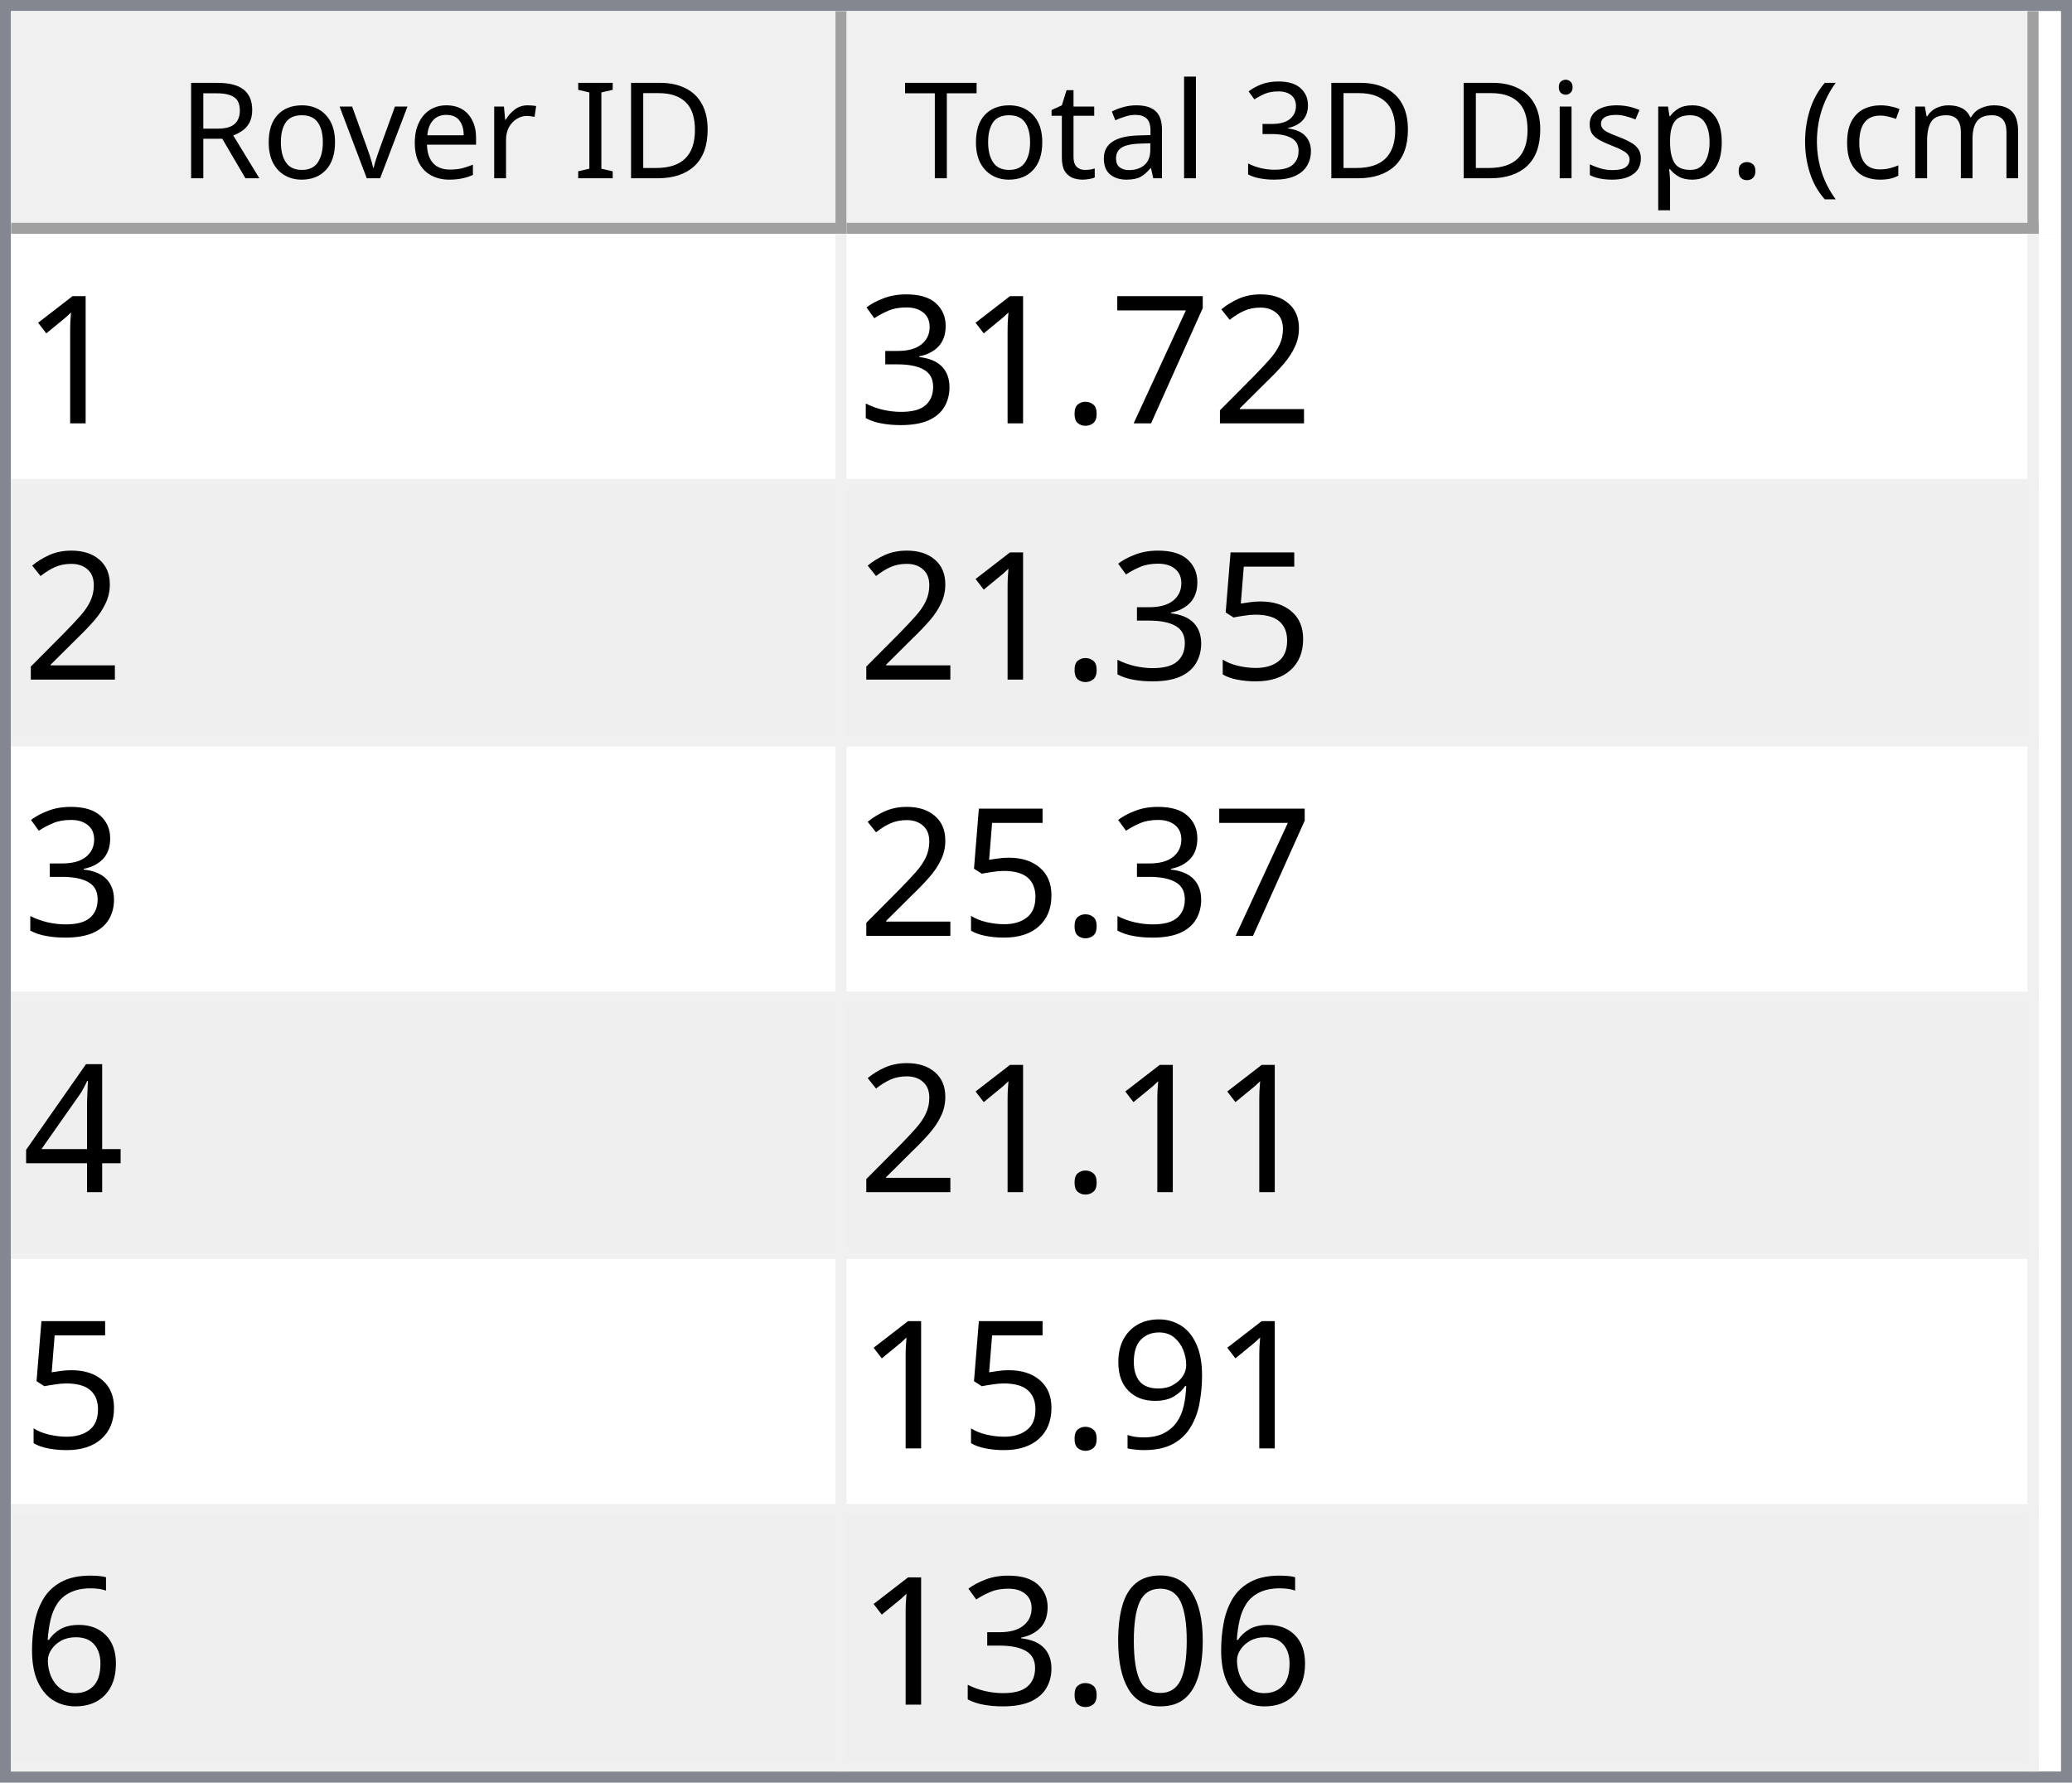
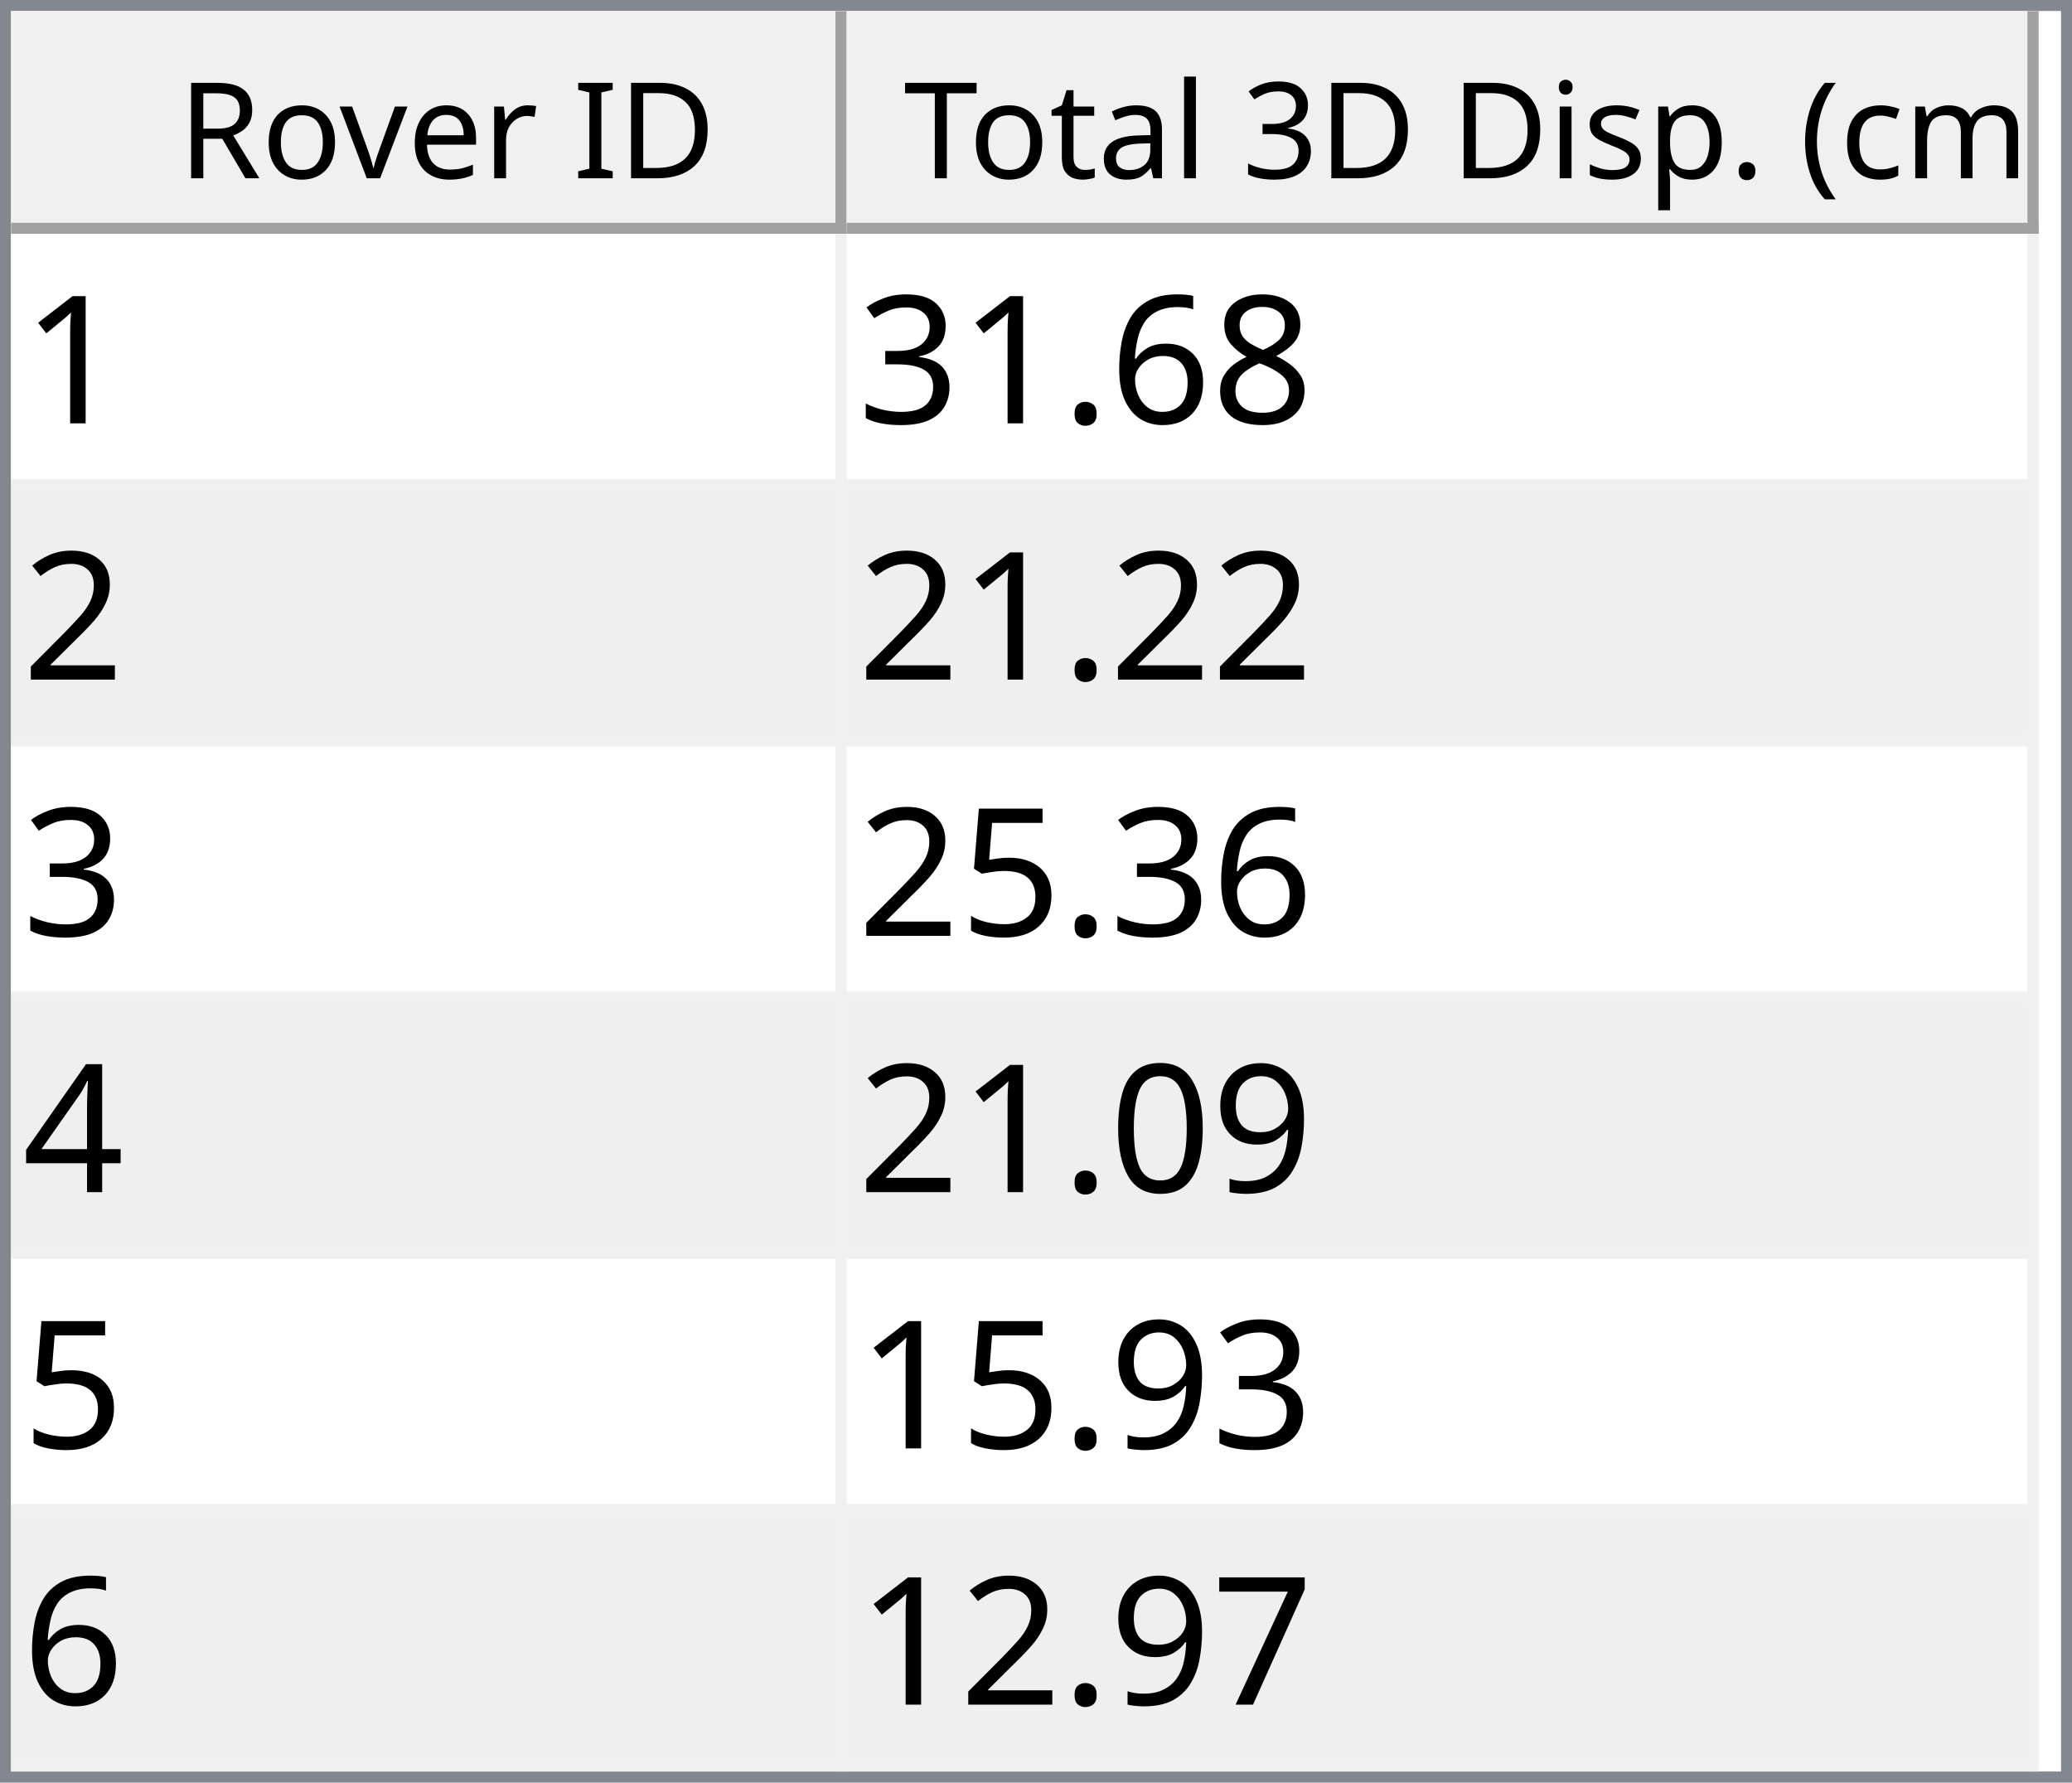
<svg xmlns="http://www.w3.org/2000/svg" style="fill-opacity:1; color-rendering:auto; color-interpolation:auto; text-rendering:auto; stroke:black; stroke-linecap:square; stroke-miterlimit:10; shape-rendering:auto; stroke-opacity:1; fill:black; stroke-dasharray:none; font-weight:normal; stroke-width:1; font-family:'Dialog'; font-style:normal; stroke-linejoin:miter; font-size:12px; stroke-dashoffset:0; image-rendering:auto;" width="186" height="160">
  <defs id="genericDefs" />
  <g>
    <defs id="defs1">
      <clipPath clipPathUnits="userSpaceOnUse" id="clipPath1">
        <path d="M0 0 L186 0 L186 160 L0 160 L0 0 Z" />
      </clipPath>
      <clipPath clipPathUnits="userSpaceOnUse" id="clipPath2">
        <path d="M0 0 L0 160 L186 160 L186 0 Z" />
      </clipPath>
      <clipPath clipPathUnits="userSpaceOnUse" id="clipPath3">
        <path d="M0 0 L0 20 L184 20 L184 0 Z" />
      </clipPath>
      <clipPath clipPathUnits="userSpaceOnUse" id="clipPath4">
        <path d="M0 0 L0 20 L75 20 L75 0 Z" />
      </clipPath>
      <clipPath clipPathUnits="userSpaceOnUse" id="clipPath5">
        <path d="M1 1 L1 19 L74 19 L74 1 Z" />
      </clipPath>
      <clipPath clipPathUnits="userSpaceOnUse" id="clipPath6">
        <path d="M0 0 L0 18 L73 18 L73 0 Z" />
      </clipPath>
      <clipPath clipPathUnits="userSpaceOnUse" id="clipPath7">
        <path d="M-0.5 -0.5 L-0.5 19.5 L74.5 19.5 L74.5 -0.5 Z" />
      </clipPath>
      <clipPath clipPathUnits="userSpaceOnUse" id="clipPath8">
        <path d="M0 0 L0 20 L107 20 L107 0 Z" />
      </clipPath>
      <clipPath clipPathUnits="userSpaceOnUse" id="clipPath9">
        <path d="M1 1 L1 19 L106 19 L106 1 Z" />
      </clipPath>
      <clipPath clipPathUnits="userSpaceOnUse" id="clipPath10">
        <path d="M0 0 L0 18 L105 18 L105 0 Z" />
      </clipPath>
      <clipPath clipPathUnits="userSpaceOnUse" id="clipPath11">
        <path d="M-0.5 -0.5 L-0.5 19.5 L106.5 19.5 L106.5 -0.5 Z" />
      </clipPath>
      <clipPath clipPathUnits="userSpaceOnUse" id="clipPath12">
        <path d="M0 0 L0 138 L184 138 L184 0 Z" />
      </clipPath>
      <clipPath clipPathUnits="userSpaceOnUse" id="clipPath13">
        <path d="M0 0 L0 138 L182 138 L182 0 Z" />
      </clipPath>
      <clipPath clipPathUnits="userSpaceOnUse" id="clipPath14">
        <path d="M-0.5 -0.5 L-0.5 137.5 L181.5 137.5 L181.5 -0.5 Z" />
      </clipPath>
      <clipPath clipPathUnits="userSpaceOnUse" id="clipPath15">
        <path d="M0 0 L0 22 L74 22 L74 0 Z" />
      </clipPath>
      <clipPath clipPathUnits="userSpaceOnUse" id="clipPath16">
        <path d="M0 0 L0 22 L106 22 L106 0 Z" />
      </clipPath>
      <font horiz-adv-x="64.551" id="font1">
        <font-face ascent="107.91" descent="25.098" units-per-em="100" style="font-style:normal; font-family:Segoe UI; font-weight:normal;" />
        <missing-glyph horiz-adv-x="64.551" d="M8.109 0 L8.109 68.266 L56.453 68.266 L56.453 0 L8.109 0 ZM15.328 7.234 L49.219 7.234 L49.219 61.031 L15.328 61.031 L15.328 7.234 Z" />
        <glyph unicode="D" horiz-adv-x="70.117" d="M9.188 0 L9.188 70.016 L28.516 70.016 Q65.531 70.016 65.531 35.891 Q65.531 19.672 55.25 9.836 Q44.969 0 27.734 0 L9.188 0 ZM17.391 62.594 L17.391 7.422 L27.828 7.422 Q41.609 7.422 49.273 14.797 Q56.938 22.172 56.938 35.688 Q56.938 62.594 28.328 62.594 L17.391 62.594 Z" />
        <glyph unicode="I" horiz-adv-x="26.611" d="M17.391 0 L9.188 0 L9.188 70.016 L17.391 70.016 L17.391 0 Z" />
        <glyph unicode=" " horiz-adv-x="27.393" d="" />
        <glyph unicode="r" horiz-adv-x="34.766" d="M34.188 41.891 Q32.078 43.5 28.125 43.5 Q23 43.5 19.555 38.672 Q16.109 33.844 16.109 25.484 L16.109 0 L8.109 0 L8.109 50 L16.109 50 L16.109 39.703 L16.312 39.703 Q18.016 44.969 21.531 47.922 Q25.047 50.875 29.391 50.875 Q32.516 50.875 34.188 50.203 L34.188 41.891 Z" />
        <glyph unicode="e" horiz-adv-x="52.295" d="M48.297 23 L12.984 23 Q13.188 14.656 17.484 10.109 Q21.781 5.562 29.297 5.562 Q37.75 5.562 44.828 11.141 L44.828 3.609 Q38.234 -1.172 27.391 -1.172 Q16.797 -1.172 10.742 5.641 Q4.688 12.453 4.688 24.812 Q4.688 36.469 11.305 43.82 Q17.922 51.172 27.734 51.172 Q37.547 51.172 42.922 44.828 Q48.297 38.484 48.297 27.203 L48.297 23 ZM40.094 29.781 Q40.047 36.719 36.75 40.578 Q33.453 44.438 27.594 44.438 Q21.922 44.438 17.969 40.383 Q14.016 36.328 13.094 29.781 L40.094 29.781 Z" />
        <glyph unicode="v" horiz-adv-x="47.9" d="M47.406 50 L27.484 0 L19.625 0 L0.688 50 L9.469 50 L22.172 13.672 Q23.578 9.672 23.922 6.688 L24.125 6.688 Q24.609 10.453 25.688 13.484 L38.969 50 L47.406 50 Z" />
        <glyph unicode="o" horiz-adv-x="58.594" d="M29 -1.172 Q17.922 -1.172 11.305 5.836 Q4.688 12.844 4.688 24.422 Q4.688 37.016 11.57 44.094 Q18.453 51.172 30.172 51.172 Q41.359 51.172 47.633 44.289 Q53.906 37.406 53.906 25.203 Q53.906 13.234 47.141 6.031 Q40.375 -1.172 29 -1.172 ZM29.594 44.438 Q21.875 44.438 17.383 39.188 Q12.891 33.938 12.891 24.703 Q12.891 15.828 17.43 10.695 Q21.969 5.562 29.594 5.562 Q37.359 5.562 41.531 10.594 Q45.703 15.625 45.703 24.906 Q45.703 34.281 41.531 39.359 Q37.359 44.438 29.594 44.438 Z" />
        <glyph unicode="R" horiz-adv-x="59.814" d="M59.375 0 L49.609 0 L37.891 19.625 Q36.281 22.359 34.766 24.289 Q33.25 26.219 31.664 27.438 Q30.078 28.656 28.25 29.219 Q26.422 29.781 24.125 29.781 L17.391 29.781 L17.391 0 L9.188 0 L9.188 70.016 L30.078 70.016 Q34.672 70.016 38.555 68.867 Q42.438 67.719 45.289 65.375 Q48.141 63.031 49.758 59.547 Q51.375 56.062 51.375 51.375 Q51.375 47.703 50.273 44.656 Q49.172 41.609 47.148 39.211 Q45.125 36.812 42.266 35.133 Q39.406 33.453 35.844 32.516 L35.844 32.328 Q37.594 31.547 38.891 30.547 Q40.188 29.547 41.359 28.18 Q42.531 26.812 43.68 25.078 Q44.828 23.344 46.234 21.047 L59.375 0 ZM17.391 62.594 L17.391 37.203 L28.516 37.203 Q31.594 37.203 34.203 38.133 Q36.812 39.062 38.719 40.797 Q40.625 42.531 41.703 45.047 Q42.781 47.562 42.781 50.688 Q42.781 56.297 39.141 59.445 Q35.5 62.594 28.609 62.594 L17.391 62.594 Z" />
        <glyph unicode=")" horiz-adv-x="30.176" d="M8.297 -15.922 L1.172 -15.922 Q16.406 2.344 16.406 26.812 Q16.406 51.469 1.078 70.016 L8.297 70.016 Q23.531 52.156 23.531 26.703 Q23.531 1.375 8.297 -15.922 Z" />
        <glyph unicode="m" horiz-adv-x="86.133" d="M79.109 0 L71.094 0 L71.094 28.719 Q71.094 37.016 68.531 40.727 Q65.969 44.438 59.906 44.438 Q54.781 44.438 51.195 39.75 Q47.609 35.062 47.609 28.516 L47.609 0 L39.594 0 L39.594 29.688 Q39.594 44.438 28.219 44.438 Q22.953 44.438 19.531 40.016 Q16.109 35.594 16.109 28.516 L16.109 0 L8.109 0 L8.109 50 L16.109 50 L16.109 42.094 L16.312 42.094 Q21.625 51.172 31.844 51.172 Q36.969 51.172 40.773 48.312 Q44.578 45.453 46 40.828 Q51.562 51.172 62.594 51.172 Q79.109 51.172 79.109 30.812 L79.109 0 Z" />
        <glyph unicode="c" horiz-adv-x="46.191" d="M42.188 2.297 Q36.422 -1.172 28.516 -1.172 Q17.828 -1.172 11.258 5.789 Q4.688 12.75 4.688 23.828 Q4.688 36.188 11.766 43.68 Q18.844 51.172 30.672 51.172 Q37.25 51.172 42.281 48.734 L42.281 40.531 Q36.719 44.438 30.375 44.438 Q22.703 44.438 17.797 38.945 Q12.891 33.453 12.891 24.516 Q12.891 15.719 17.508 10.641 Q22.125 5.562 29.891 5.562 Q36.422 5.562 42.188 9.906 L42.188 2.297 Z" />
        <glyph unicode="(" horiz-adv-x="30.176" d="M29.109 -15.922 L21.969 -15.922 Q6.844 1.375 6.844 26.703 Q6.844 52.156 21.969 70.016 L29.203 70.016 Q13.875 51.469 13.875 26.812 Q13.875 2.344 29.109 -15.922 Z" />
        <glyph unicode="." horiz-adv-x="21.68" d="M10.891 -1.078 Q8.641 -1.078 7.055 0.539 Q5.469 2.156 5.469 4.391 Q5.469 6.641 7.055 8.273 Q8.641 9.906 10.891 9.906 Q13.188 9.906 14.797 8.273 Q16.406 6.641 16.406 4.391 Q16.406 2.156 14.797 0.539 Q13.188 -1.078 10.891 -1.078 Z" />
        <glyph unicode="p" horiz-adv-x="58.789" d="M16.312 7.234 L16.109 7.234 L16.109 -23 L8.109 -23 L8.109 50 L16.109 50 L16.109 41.219 L16.312 41.219 Q22.219 51.172 33.594 51.172 Q43.266 51.172 48.688 44.461 Q54.109 37.75 54.109 26.469 Q54.109 13.922 48 6.375 Q41.891 -1.172 31.297 -1.172 Q21.578 -1.172 16.312 7.234 ZM16.109 27.391 L16.109 20.406 Q16.109 14.203 20.141 9.883 Q24.172 5.562 30.375 5.562 Q37.641 5.562 41.773 11.133 Q45.906 16.703 45.906 26.609 Q45.906 34.969 42.047 39.703 Q38.188 44.438 31.594 44.438 Q24.609 44.438 20.359 39.578 Q16.109 34.719 16.109 27.391 Z" />
        <glyph unicode="s" horiz-adv-x="42.432" d="M5.078 1.812 L5.078 10.406 Q11.625 5.562 19.484 5.562 Q30.031 5.562 30.031 12.594 Q30.031 14.594 29.125 15.992 Q28.219 17.391 26.68 18.461 Q25.141 19.531 23.07 20.383 Q21 21.234 18.609 22.172 Q15.281 23.484 12.766 24.828 Q10.25 26.172 8.57 27.859 Q6.891 29.547 6.031 31.695 Q5.172 33.844 5.172 36.719 Q5.172 40.234 6.789 42.945 Q8.406 45.656 11.086 47.484 Q13.766 49.312 17.211 50.242 Q20.656 51.172 24.312 51.172 Q30.812 51.172 35.938 48.922 L35.938 40.828 Q30.422 44.438 23.25 44.438 Q21 44.438 19.195 43.922 Q17.391 43.406 16.094 42.477 Q14.797 41.547 14.086 40.258 Q13.375 38.969 13.375 37.406 Q13.375 35.453 14.086 34.133 Q14.797 32.812 16.164 31.789 Q17.531 30.766 19.484 29.938 Q21.438 29.109 23.922 28.125 Q27.25 26.859 29.883 25.516 Q32.516 24.172 34.375 22.484 Q36.234 20.797 37.234 18.602 Q38.234 16.406 38.234 13.375 Q38.234 9.672 36.602 6.938 Q34.969 4.203 32.234 2.398 Q29.5 0.594 25.93 -0.289 Q22.359 -1.172 18.453 -1.172 Q10.75 -1.172 5.078 1.812 Z" />
        <glyph unicode="i" horiz-adv-x="24.219" d="M12.203 62.703 Q10.062 62.703 8.547 64.164 Q7.031 65.625 7.031 67.875 Q7.031 70.125 8.547 71.609 Q10.062 73.094 12.203 73.094 Q14.406 73.094 15.945 71.609 Q17.484 70.125 17.484 67.875 Q17.484 65.719 15.945 64.211 Q14.406 62.703 12.203 62.703 ZM16.109 0 L8.109 0 L8.109 50 L16.109 50 L16.109 0 Z" />
        <glyph unicode="3" horiz-adv-x="53.906" d="M46.531 19.828 Q46.531 15.094 44.75 11.211 Q42.969 7.328 39.719 4.57 Q36.469 1.812 31.93 0.297 Q27.391 -1.219 21.922 -1.219 Q11.922 -1.219 6 2.594 L6 11.188 Q13.094 5.609 22.219 5.609 Q25.875 5.609 28.828 6.539 Q31.781 7.469 33.906 9.227 Q36.031 10.984 37.18 13.477 Q38.328 15.969 38.328 19.094 Q38.328 32.812 18.797 32.812 L12.984 32.812 L12.984 39.594 L18.5 39.594 Q35.797 39.594 35.797 52.484 Q35.797 64.406 22.609 64.406 Q15.188 64.406 8.688 59.422 L8.688 67.188 Q15.375 71.188 24.609 71.188 Q29 71.188 32.57 69.969 Q36.141 68.75 38.68 66.555 Q41.219 64.359 42.609 61.281 Q44 58.203 44 54.5 Q44 40.672 30.031 36.719 L30.031 36.531 Q33.594 36.141 36.625 34.797 Q39.656 33.453 41.852 31.305 Q44.047 29.156 45.289 26.25 Q46.531 23.344 46.531 19.828 Z" />
        <glyph unicode="l" horiz-adv-x="24.219" d="M16.109 0 L8.109 0 L8.109 74.031 L16.109 74.031 L16.109 0 Z" />
        <glyph unicode="a" horiz-adv-x="50.879" d="M43.891 0 L35.891 0 L35.891 7.812 L35.688 7.812 Q30.469 -1.172 20.312 -1.172 Q12.844 -1.172 8.617 2.781 Q4.391 6.734 4.391 13.281 Q4.391 27.297 20.906 29.594 L35.891 31.688 Q35.891 44.438 25.594 44.438 Q16.547 44.438 9.281 38.281 L9.281 46.484 Q16.656 51.172 26.266 51.172 Q43.891 51.172 43.891 32.516 L43.891 0 ZM35.891 25.297 L23.828 23.641 Q18.266 22.859 15.43 20.875 Q12.594 18.891 12.594 13.875 Q12.594 10.203 15.211 7.883 Q17.828 5.562 22.172 5.562 Q28.125 5.562 32.008 9.742 Q35.891 13.922 35.891 20.312 L35.891 25.297 Z" />
        <glyph unicode="t" horiz-adv-x="33.887" d="M31.297 0.484 Q28.469 -1.078 23.828 -1.078 Q10.688 -1.078 10.688 13.578 L10.688 43.172 L2.094 43.172 L2.094 50 L10.688 50 L10.688 62.203 L18.703 64.797 L18.703 50 L31.297 50 L31.297 43.172 L18.703 43.172 L18.703 14.984 Q18.703 9.969 20.414 7.82 Q22.125 5.672 26.078 5.672 Q29.109 5.672 31.297 7.328 L31.297 0.484 Z" />
        <glyph unicode="T" horiz-adv-x="52.393" d="M50.594 62.594 L30.375 62.594 L30.375 0 L22.172 0 L22.172 62.594 L2 62.594 L2 70.016 L50.594 70.016 L50.594 62.594 Z" />
      </font>
      <font horiz-adv-x="75.0" id="font2">
        <font-face ascent="100.537" descent="21.973" units-per-em="100" style="font-style:normal; font-family:sans-serif; font-weight:normal;" />
        <missing-glyph horiz-adv-x="75.0" d="M12.5 0 L12.5 62.5 L62.5 62.5 L62.5 0 L12.5 0 ZM14.062 1.562 L60.938 1.562 L60.938 60.938 L14.062 60.938 L14.062 1.562 Z" />
        <glyph unicode="1" horiz-adv-x="55.615" d="M37.25 0 L28.469 0 L28.469 56 Q25.297 52.984 20.141 49.953 Q14.984 46.922 10.891 45.406 L10.891 53.906 Q18.266 57.375 23.781 62.305 Q29.297 67.234 31.594 71.875 L37.25 71.875 L37.25 0 Z" />
-         <glyph unicode="2" horiz-adv-x="55.615" d="M50.344 8.453 L50.344 0 L3.031 0 Q2.938 3.172 4.047 6.109 Q5.859 10.938 9.836 15.625 Q13.812 20.312 21.344 26.469 Q33.016 36.031 37.117 41.625 Q41.219 47.219 41.219 52.203 Q41.219 57.422 37.477 61.008 Q33.734 64.594 27.734 64.594 Q21.391 64.594 17.578 60.789 Q13.766 56.984 13.719 50.25 L4.688 51.172 Q5.609 61.281 11.664 66.578 Q17.719 71.875 27.938 71.875 Q38.234 71.875 44.242 66.164 Q50.25 60.453 50.25 52 Q50.25 47.703 48.492 43.555 Q46.734 39.406 42.656 34.812 Q38.578 30.219 29.109 22.219 Q21.188 15.578 18.945 13.211 Q16.703 10.844 15.234 8.453 L50.344 8.453 Z" />
-         <glyph unicode="7" horiz-adv-x="55.615" d="M4.734 62.203 L4.734 70.656 L51.078 70.656 L51.078 63.812 Q44.234 56.547 37.523 44.484 Q30.812 32.422 27.156 19.672 Q24.516 10.688 23.781 0 L14.75 0 Q14.891 8.453 18.062 20.414 Q21.234 32.375 27.172 43.484 Q33.109 54.594 39.797 62.203 L4.734 62.203 Z" />
+         <glyph unicode="8" horiz-adv-x="55.615" d="M17.672 38.812 Q12.203 40.828 9.57 44.539 Q6.938 48.25 6.938 53.422 Q6.938 61.234 12.555 66.555 Q18.172 71.875 27.484 71.875 Q36.859 71.875 42.578 66.43 Q48.297 60.984 48.297 53.172 Q48.297 48.188 45.68 44.508 Q43.062 40.828 37.75 38.812 Q44.344 36.672 47.781 31.883 Q51.219 27.094 51.219 20.453 Q51.219 11.281 44.727 5.031 Q38.234 -1.219 27.641 -1.219 Q17.047 -1.219 10.547 5.055 Q4.047 11.328 4.047 20.703 Q4.047 27.688 7.594 32.398 Q11.141 37.109 17.672 38.812 ZM15.922 53.719 Q15.922 48.641 19.195 45.414 Q22.469 42.188 27.688 42.188 Q32.766 42.188 36.016 45.383 Q39.266 48.578 39.266 53.219 Q39.266 58.062 35.914 61.359 Q32.562 64.656 27.594 64.656 Q22.562 64.656 19.242 61.43 Q15.922 58.203 15.922 53.719 ZM13.094 20.656 Q13.094 16.891 14.875 13.375 Q16.656 9.859 20.172 7.93 Q23.688 6 27.734 6 Q34.031 6 38.133 10.055 Q42.234 14.109 42.234 20.359 Q42.234 26.703 38.016 30.859 Q33.797 35.016 27.438 35.016 Q21.234 35.016 17.164 30.914 Q13.094 26.812 13.094 20.656 Z" />
+         <glyph unicode="6" horiz-adv-x="55.615" d="M49.75 54.047 L41.016 53.375 Q39.844 58.547 37.703 60.891 Q34.125 64.656 28.906 64.656 Q24.703 64.656 21.531 62.312 Q17.391 59.281 14.992 53.469 Q12.594 47.656 12.5 36.922 Q15.672 41.75 20.266 44.094 Q24.859 46.438 29.891 46.438 Q38.672 46.438 44.852 39.969 Q51.031 33.5 51.031 23.25 Q51.031 16.5 48.125 10.719 Q45.219 4.938 40.141 1.859 Q35.062 -1.219 28.609 -1.219 Q17.625 -1.219 10.695 6.859 Q3.766 14.938 3.766 33.5 Q3.766 54.25 11.422 63.672 Q18.109 71.875 29.438 71.875 Q37.891 71.875 43.289 67.141 Q48.688 62.406 49.75 54.047 ZM13.875 23.188 Q13.875 18.656 15.797 14.508 Q17.719 10.359 21.188 8.18 Q24.656 6 28.469 6 Q34.031 6 38.039 10.492 Q42.047 14.984 42.047 22.703 Q42.047 30.125 38.086 34.398 Q34.125 38.672 28.125 38.672 Q22.172 38.672 18.023 34.398 Q13.875 30.125 13.875 23.188 Z" />
        <glyph unicode="." horiz-adv-x="27.783" d="M9.078 0 L9.078 10.016 L19.094 10.016 L19.094 0 L9.078 0 Z" />
        <glyph unicode="3" horiz-adv-x="55.615" d="M4.203 18.891 L12.984 20.062 Q14.5 12.594 18.141 9.297 Q21.781 6 27 6 Q33.203 6 37.477 10.297 Q41.75 14.594 41.75 20.953 Q41.75 27 37.797 30.93 Q33.844 34.859 27.734 34.859 Q25.25 34.859 21.531 33.891 L22.516 41.609 Q23.391 41.5 23.922 41.5 Q29.547 41.5 34.039 44.43 Q38.531 47.359 38.531 53.469 Q38.531 58.297 35.258 61.477 Q31.984 64.656 26.812 64.656 Q21.688 64.656 18.266 61.43 Q14.844 58.203 13.875 51.766 L5.078 53.328 Q6.688 62.156 12.398 67.016 Q18.109 71.875 26.609 71.875 Q32.469 71.875 37.398 69.359 Q42.328 66.844 44.945 62.5 Q47.562 58.156 47.562 53.266 Q47.562 48.641 45.07 44.828 Q42.578 41.016 37.703 38.766 Q44.047 37.312 47.562 32.695 Q51.078 28.078 51.078 21.141 Q51.078 11.766 44.242 5.25 Q37.406 -1.266 26.953 -1.266 Q17.531 -1.266 11.305 4.352 Q5.078 9.969 4.203 18.891 Z" />
+         <glyph unicode="2" horiz-adv-x="55.615" d="M50.344 8.453 L50.344 0 L3.031 0 Q2.938 3.172 4.047 6.109 Q5.859 10.938 9.836 15.625 Q13.812 20.312 21.344 26.469 Q33.016 36.031 37.117 41.625 Q41.219 47.219 41.219 52.203 Q41.219 57.422 37.477 61.008 Q33.734 64.594 27.734 64.594 Q21.391 64.594 17.578 60.789 Q13.766 56.984 13.719 50.25 L4.688 51.172 Q5.609 61.281 11.664 66.578 Q17.719 71.875 27.938 71.875 Q38.234 71.875 44.242 66.164 Q50.25 60.453 50.25 52 Q50.25 47.703 48.492 43.555 Q46.734 39.406 42.656 34.812 Q38.578 30.219 29.109 22.219 Q21.188 15.578 18.945 13.211 Q16.703 10.844 15.234 8.453 L50.344 8.453 Z" />
        <glyph unicode="5" horiz-adv-x="55.615" d="M4.156 18.75 L13.375 19.531 Q14.406 12.797 18.141 9.398 Q21.875 6 27.156 6 Q33.5 6 37.891 10.789 Q42.281 15.578 42.281 23.484 Q42.281 31 38.062 35.352 Q33.844 39.703 27 39.703 Q22.75 39.703 19.336 37.773 Q15.922 35.844 13.969 32.766 L5.719 33.844 L12.641 70.609 L48.25 70.609 L48.25 62.203 L19.672 62.203 L15.828 42.969 Q22.266 47.469 29.344 47.469 Q38.719 47.469 45.164 40.969 Q51.609 34.469 51.609 24.266 Q51.609 14.547 45.953 7.469 Q39.062 -1.219 27.156 -1.219 Q17.391 -1.219 11.211 4.25 Q5.031 9.719 4.156 18.75 Z" />
        <glyph unicode="4" horiz-adv-x="55.615" d="M32.328 0 L32.328 17.141 L1.266 17.141 L1.266 25.203 L33.938 71.578 L41.109 71.578 L41.109 25.203 L50.781 25.203 L50.781 17.141 L41.109 17.141 L41.109 0 L32.328 0 ZM32.328 25.203 L32.328 57.469 L9.906 25.203 L32.328 25.203 Z" />
        <glyph unicode="9" horiz-adv-x="55.615" d="M5.469 16.547 L13.922 17.328 Q14.984 11.375 18.016 8.688 Q21.047 6 25.781 6 Q29.828 6 32.883 7.859 Q35.938 9.719 37.891 12.82 Q39.844 15.922 41.164 21.195 Q42.484 26.469 42.484 31.938 Q42.484 32.516 42.438 33.688 Q39.797 29.5 35.234 26.883 Q30.672 24.266 25.344 24.266 Q16.453 24.266 10.305 30.711 Q4.156 37.156 4.156 47.703 Q4.156 58.594 10.578 65.234 Q17 71.875 26.656 71.875 Q33.641 71.875 39.43 68.117 Q45.219 64.359 48.219 57.398 Q51.219 50.438 51.219 37.25 Q51.219 23.531 48.242 15.406 Q45.266 7.281 39.383 3.031 Q33.5 -1.219 25.594 -1.219 Q17.188 -1.219 11.867 3.445 Q6.547 8.109 5.469 16.547 ZM41.453 48.141 Q41.453 55.719 37.43 60.156 Q33.406 64.594 27.734 64.594 Q21.875 64.594 17.531 59.812 Q13.188 55.031 13.188 47.406 Q13.188 40.578 17.312 36.305 Q21.438 32.031 27.484 32.031 Q33.594 32.031 37.523 36.305 Q41.453 40.578 41.453 48.141 Z" />
-         <glyph unicode="6" horiz-adv-x="55.615" d="M49.75 54.047 L41.016 53.375 Q39.844 58.547 37.703 60.891 Q34.125 64.656 28.906 64.656 Q24.703 64.656 21.531 62.312 Q17.391 59.281 14.992 53.469 Q12.594 47.656 12.5 36.922 Q15.672 41.75 20.266 44.094 Q24.859 46.438 29.891 46.438 Q38.672 46.438 44.852 39.969 Q51.031 33.5 51.031 23.25 Q51.031 16.5 48.125 10.719 Q45.219 4.938 40.141 1.859 Q35.062 -1.219 28.609 -1.219 Q17.625 -1.219 10.695 6.859 Q3.766 14.938 3.766 33.5 Q3.766 54.25 11.422 63.672 Q18.109 71.875 29.438 71.875 Q37.891 71.875 43.289 67.141 Q48.688 62.406 49.75 54.047 ZM13.875 23.188 Q13.875 18.656 15.797 14.508 Q17.719 10.359 21.188 8.18 Q24.656 6 28.469 6 Q34.031 6 38.039 10.492 Q42.047 14.984 42.047 22.703 Q42.047 30.125 38.086 34.398 Q34.125 38.672 28.125 38.672 Q22.172 38.672 18.023 34.398 Q13.875 30.125 13.875 23.188 Z" />
        <glyph unicode="0" horiz-adv-x="55.615" d="M4.156 35.297 Q4.156 48 6.766 55.742 Q9.375 63.484 14.523 67.68 Q19.672 71.875 27.484 71.875 Q33.25 71.875 37.594 69.555 Q41.938 67.234 44.773 62.867 Q47.609 58.5 49.219 52.227 Q50.828 45.953 50.828 35.297 Q50.828 22.703 48.242 14.969 Q45.656 7.234 40.508 3.008 Q35.359 -1.219 27.484 -1.219 Q17.141 -1.219 11.234 6.203 Q4.156 15.141 4.156 35.297 ZM13.188 35.297 Q13.188 17.672 17.312 11.836 Q21.438 6 27.484 6 Q33.547 6 37.672 11.859 Q41.797 17.719 41.797 35.297 Q41.797 52.984 37.672 58.789 Q33.547 64.594 27.391 64.594 Q21.344 64.594 17.719 59.469 Q13.188 52.938 13.188 35.297 Z" />
+         <glyph unicode="7" horiz-adv-x="55.615" d="M4.734 62.203 L4.734 70.656 L51.078 70.656 L51.078 63.812 Q44.234 56.547 37.523 44.484 Q30.812 32.422 27.156 19.672 Q24.516 10.688 23.781 0 L14.75 0 Q14.891 8.453 18.062 20.414 Q21.234 32.375 27.172 43.484 Q33.109 54.594 39.797 62.203 L4.734 62.203 Z" />
      </font>
    </defs>
    <g style="fill:white; stroke:white;">
      <rect x="0" y="0" width="186" style="clip-path:url(#clipPath1); stroke:none;" height="160" />
    </g>
    <g style="fill:white; text-rendering:optimizeSpeed; color-rendering:optimizeSpeed; image-rendering:optimizeSpeed; shape-rendering:crispEdges; stroke:white; color-interpolation:sRGB;">
      <rect x="0" width="186" height="160" y="0" style="stroke:none;" />
      <path style="stroke:none;" d="M0 160 L186 160 L186 0 L0 0 Z" />
    </g>
    <g style="fill:rgb(240,240,240); font-family:'Segoe UI'; stroke:rgb(240,240,240);">
      <rect x="0" y="0" width="186" style="clip-path:url(#clipPath2); stroke:none;" height="160" />
    </g>
    <g style="fill:rgb(130,135,144); font-family:'Segoe UI'; stroke:rgb(130,135,144);">
      <path d="M0 0 L186 0 L186 160 L0 160 L0 0 ZM1 1 L185 1 L185 159 L1 159 L1 1 Z" style="fill-rule:evenodd; clip-path:url(#clipPath2); stroke:none;" />
    </g>
    <g style="fill:white; font-family:'Segoe UI'; stroke:white;" transform="translate(1,1)">
      <rect x="0" y="0" width="184" style="clip-path:url(#clipPath3); stroke:none;" height="20" />
    </g>
    <g style="fill:rgb(240,240,240); font-family:'Segoe UI'; stroke:rgb(240,240,240);" transform="translate(1,1)">
      <rect x="0" y="0" width="75" style="clip-path:url(#clipPath4); stroke:none;" height="20" />
    </g>
    <g style="font-family:'Segoe UI';" transform="translate(2,2)">
      <text x="14" xml:space="preserve" y="14" style="clip-path:url(#clipPath6); stroke:none;">Rover ID</text>
    </g>
    <g style="fill:rgb(160,160,160); font-family:'Segoe UI'; stroke:rgb(160,160,160); stroke-linejoin:bevel;" transform="translate(1.5,1.5)">
      <line x1="74" x2="74" y1="0" style="fill:none; clip-path:url(#clipPath7);" y2="19" />
    </g>
    <g style="fill:rgb(160,160,160); font-family:'Segoe UI'; stroke:rgb(160,160,160); stroke-linejoin:bevel;" transform="matrix(1,0,0,1,1,1) translate(0.5,0.5)">
      <line x1="0" x2="74" y1="19" style="fill:none; clip-path:url(#clipPath7);" y2="19" />
    </g>
    <g style="fill:rgb(240,240,240); font-family:'Segoe UI'; stroke:rgb(240,240,240);" transform="translate(76,1)">
      <rect x="0" y="0" width="107" style="clip-path:url(#clipPath8); stroke:none;" height="20" />
    </g>
    <g style="font-family:'Segoe UI';" transform="translate(77,2)">
      <text x="1" xml:space="preserve" y="14" style="clip-path:url(#clipPath10); stroke:none;"> Total 3D Disp. (cm)</text>
    </g>
    <g style="fill:rgb(160,160,160); font-family:'Segoe UI'; stroke:rgb(160,160,160); stroke-linejoin:bevel;" transform="translate(76.5,1.5)">
      <line x1="106" x2="106" y1="0" style="fill:none; clip-path:url(#clipPath11);" y2="19" />
    </g>
    <g style="fill:rgb(160,160,160); font-family:'Segoe UI'; stroke:rgb(160,160,160); stroke-linejoin:bevel;" transform="matrix(1,0,0,1,76,1) translate(0.5,0.5)">
      <line x1="0" x2="106" y1="19" style="fill:none; clip-path:url(#clipPath11);" y2="19" />
    </g>
    <g style="fill:white; font-family:'Segoe UI'; stroke:white;" transform="translate(1,21)">
      <rect x="0" y="0" width="184" style="clip-path:url(#clipPath12); stroke:none;" height="138" />
    </g>
    <g style="fill:rgb(240,240,240); font-size:16px; font-family:sans-serif; stroke:rgb(240,240,240);" transform="translate(1,21)">
      <rect x="0" y="0" width="182" style="clip-path:url(#clipPath13); stroke:none;" height="138" />
      <line transform="translate(0.5,0.5)" x1="0" x2="181" y1="22" style="clip-path:url(#clipPath14); fill:none; stroke-linejoin:bevel;" y2="22" />
    </g>
    <g transform="matrix(1,0,0,1,1,21) translate(0.5,0.5)" style="fill:rgb(240,240,240); font-size:16px; font-family:sans-serif; stroke:rgb(240,240,240); stroke-linejoin:bevel;">
      <line x1="0" x2="181" y1="45" style="fill:none; clip-path:url(#clipPath14);" y2="45" />
    </g>
    <g transform="matrix(1,0,0,1,1,21) translate(0.5,0.5)" style="fill:rgb(240,240,240); font-size:16px; font-family:sans-serif; stroke:rgb(240,240,240); stroke-linejoin:bevel;">
      <line x1="0" x2="181" y1="68" style="fill:none; clip-path:url(#clipPath14);" y2="68" />
    </g>
    <g transform="matrix(1,0,0,1,1,21) translate(0.5,0.5)" style="fill:rgb(240,240,240); font-size:16px; font-family:sans-serif; stroke:rgb(240,240,240); stroke-linejoin:bevel;">
      <line x1="0" x2="181" y1="91" style="fill:none; clip-path:url(#clipPath14);" y2="91" />
    </g>
    <g transform="matrix(1,0,0,1,1,21) translate(0.5,0.5)" style="fill:rgb(240,240,240); font-size:16px; font-family:sans-serif; stroke:rgb(240,240,240); stroke-linejoin:bevel;">
      <line x1="0" x2="181" y1="114" style="fill:none; clip-path:url(#clipPath14);" y2="114" />
    </g>
    <g transform="matrix(1,0,0,1,1,21) translate(0.5,0.5)" style="fill:rgb(240,240,240); font-size:16px; font-family:sans-serif; stroke:rgb(240,240,240); stroke-linejoin:bevel;">
      <line x1="0" x2="181" y1="137" style="fill:none; clip-path:url(#clipPath14);" y2="137" />
    </g>
    <g transform="matrix(1,0,0,1,1,21) translate(0.5,0.5)" style="fill:rgb(240,240,240); font-size:16px; font-family:sans-serif; stroke:rgb(240,240,240); stroke-linejoin:bevel;">
      <line x1="74" x2="74" y1="0" style="fill:none; clip-path:url(#clipPath14);" y2="137" />
    </g>
    <g transform="matrix(1,0,0,1,1,21) translate(0.5,0.5)" style="fill:rgb(240,240,240); font-size:16px; font-family:sans-serif; stroke:rgb(240,240,240); stroke-linejoin:bevel;">
      <line x1="181" x2="181" y1="0" style="fill:none; clip-path:url(#clipPath14);" y2="137" />
    </g>
    <g style="fill:white; font-size:16px; font-family:sans-serif; stroke:white;" transform="matrix(1,0,0,1,1,21)">
      <rect x="0" y="0" width="74" style="clip-path:url(#clipPath15); stroke:none;" height="22" />
      <text x="1" y="17" style="fill:black; clip-path:url(#clipPath15); stroke:none;" xml:space="preserve">1</text>
    </g>
    <g style="fill:white; font-size:16px; font-family:sans-serif; stroke:white;" transform="matrix(1,0,0,1,1,21) translate(75,0)">
      <rect x="0" y="0" width="106" style="clip-path:url(#clipPath16); stroke:none;" height="22" />
-       <text x="1" y="17" style="fill:black; clip-path:url(#clipPath16); stroke:none;" xml:space="preserve">31.72</text>
+       <text x="1" y="17" style="fill:black; clip-path:url(#clipPath16); stroke:none;" xml:space="preserve">31.68</text>
    </g>
    <g style="fill:rgb(239,239,239); font-size:16px; font-family:sans-serif; stroke:rgb(239,239,239);" transform="matrix(1,0,0,1,1,21) translate(0,23)">
      <rect x="0" y="0" width="74" style="clip-path:url(#clipPath15); stroke:none;" height="22" />
      <text x="1" y="17" style="fill:black; clip-path:url(#clipPath15); stroke:none;" xml:space="preserve">2</text>
    </g>
    <g style="fill:rgb(239,239,239); font-size:16px; font-family:sans-serif; stroke:rgb(239,239,239);" transform="matrix(1,0,0,1,1,21) translate(75,23)">
      <rect x="0" y="0" width="106" style="clip-path:url(#clipPath16); stroke:none;" height="22" />
-       <text x="1" y="17" style="fill:black; clip-path:url(#clipPath16); stroke:none;" xml:space="preserve">21.35</text>
+       <text x="1" y="17" style="fill:black; clip-path:url(#clipPath16); stroke:none;" xml:space="preserve">21.22</text>
    </g>
    <g style="fill:white; font-size:16px; font-family:sans-serif; stroke:white;" transform="matrix(1,0,0,1,1,21) translate(0,46)">
      <rect x="0" y="0" width="74" style="clip-path:url(#clipPath15); stroke:none;" height="22" />
      <text x="1" y="17" style="fill:black; clip-path:url(#clipPath15); stroke:none;" xml:space="preserve">3</text>
    </g>
    <g style="fill:white; font-size:16px; font-family:sans-serif; stroke:white;" transform="matrix(1,0,0,1,1,21) translate(75,46)">
      <rect x="0" y="0" width="106" style="clip-path:url(#clipPath16); stroke:none;" height="22" />
-       <text x="1" y="17" style="fill:black; clip-path:url(#clipPath16); stroke:none;" xml:space="preserve">25.37</text>
+       <text x="1" y="17" style="fill:black; clip-path:url(#clipPath16); stroke:none;" xml:space="preserve">25.36</text>
    </g>
    <g style="fill:rgb(239,239,239); font-size:16px; font-family:sans-serif; stroke:rgb(239,239,239);" transform="matrix(1,0,0,1,1,21) translate(0,69)">
      <rect x="0" y="0" width="74" style="clip-path:url(#clipPath15); stroke:none;" height="22" />
      <text x="1" y="17" style="fill:black; clip-path:url(#clipPath15); stroke:none;" xml:space="preserve">4</text>
    </g>
    <g style="fill:rgb(239,239,239); font-size:16px; font-family:sans-serif; stroke:rgb(239,239,239);" transform="matrix(1,0,0,1,1,21) translate(75,69)">
      <rect x="0" y="0" width="106" style="clip-path:url(#clipPath16); stroke:none;" height="22" />
-       <text x="1" y="17" style="fill:black; clip-path:url(#clipPath16); stroke:none;" xml:space="preserve">21.11</text>
+       <text x="1" y="17" style="fill:black; clip-path:url(#clipPath16); stroke:none;" xml:space="preserve">21.09</text>
    </g>
    <g style="fill:white; font-size:16px; font-family:sans-serif; stroke:white;" transform="matrix(1,0,0,1,1,21) translate(0,92)">
      <rect x="0" y="0" width="74" style="clip-path:url(#clipPath15); stroke:none;" height="22" />
      <text x="1" y="17" style="fill:black; clip-path:url(#clipPath15); stroke:none;" xml:space="preserve">5</text>
    </g>
    <g style="fill:white; font-size:16px; font-family:sans-serif; stroke:white;" transform="matrix(1,0,0,1,1,21) translate(75,92)">
      <rect x="0" y="0" width="106" style="clip-path:url(#clipPath16); stroke:none;" height="22" />
-       <text x="1" y="17" style="fill:black; clip-path:url(#clipPath16); stroke:none;" xml:space="preserve">15.91</text>
+       <text x="1" y="17" style="fill:black; clip-path:url(#clipPath16); stroke:none;" xml:space="preserve">15.93</text>
    </g>
    <g style="fill:rgb(239,239,239); font-size:16px; font-family:sans-serif; stroke:rgb(239,239,239);" transform="matrix(1,0,0,1,1,21) translate(0,115)">
      <rect x="0" y="0" width="74" style="clip-path:url(#clipPath15); stroke:none;" height="22" />
      <text x="1" y="17" style="fill:black; clip-path:url(#clipPath15); stroke:none;" xml:space="preserve">6</text>
    </g>
    <g style="fill:rgb(239,239,239); font-size:16px; font-family:sans-serif; stroke:rgb(239,239,239);" transform="matrix(1,0,0,1,1,21) translate(75,115)">
      <rect x="0" y="0" width="106" style="clip-path:url(#clipPath16); stroke:none;" height="22" />
-       <text x="1" y="17" style="fill:black; clip-path:url(#clipPath16); stroke:none;" xml:space="preserve">13.06</text>
+       <text x="1" y="17" style="fill:black; clip-path:url(#clipPath16); stroke:none;" xml:space="preserve">12.97</text>
    </g>
  </g>
</svg>
